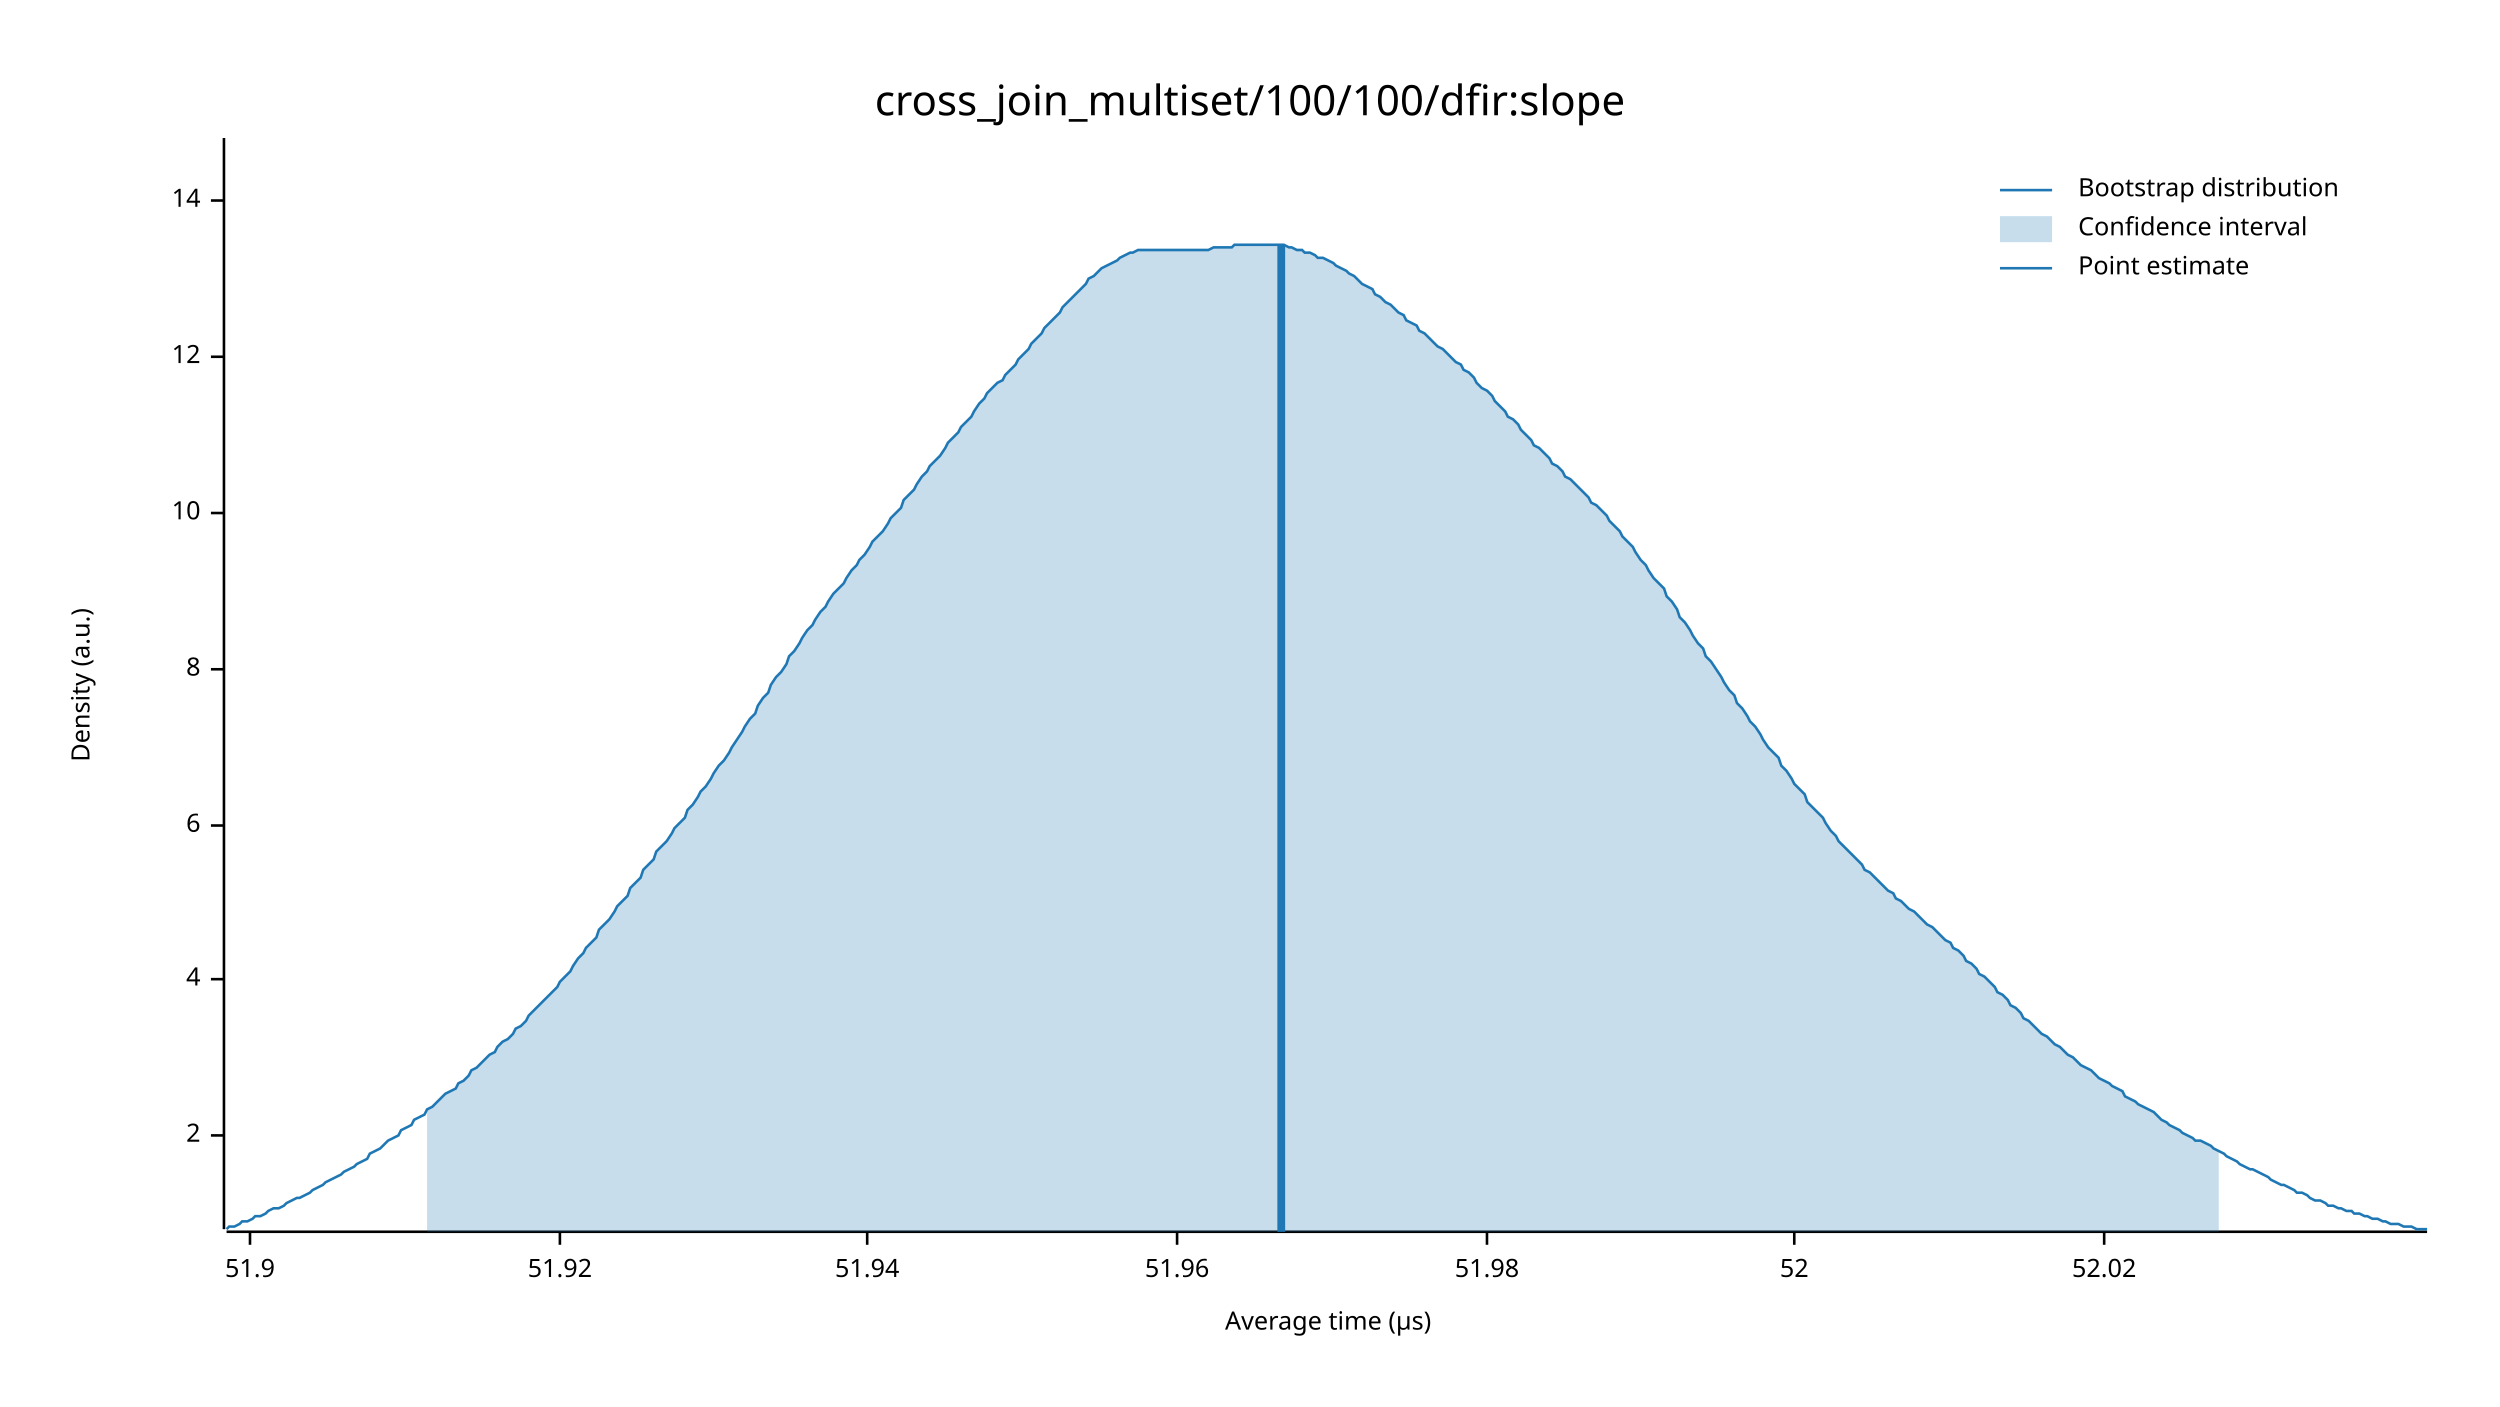
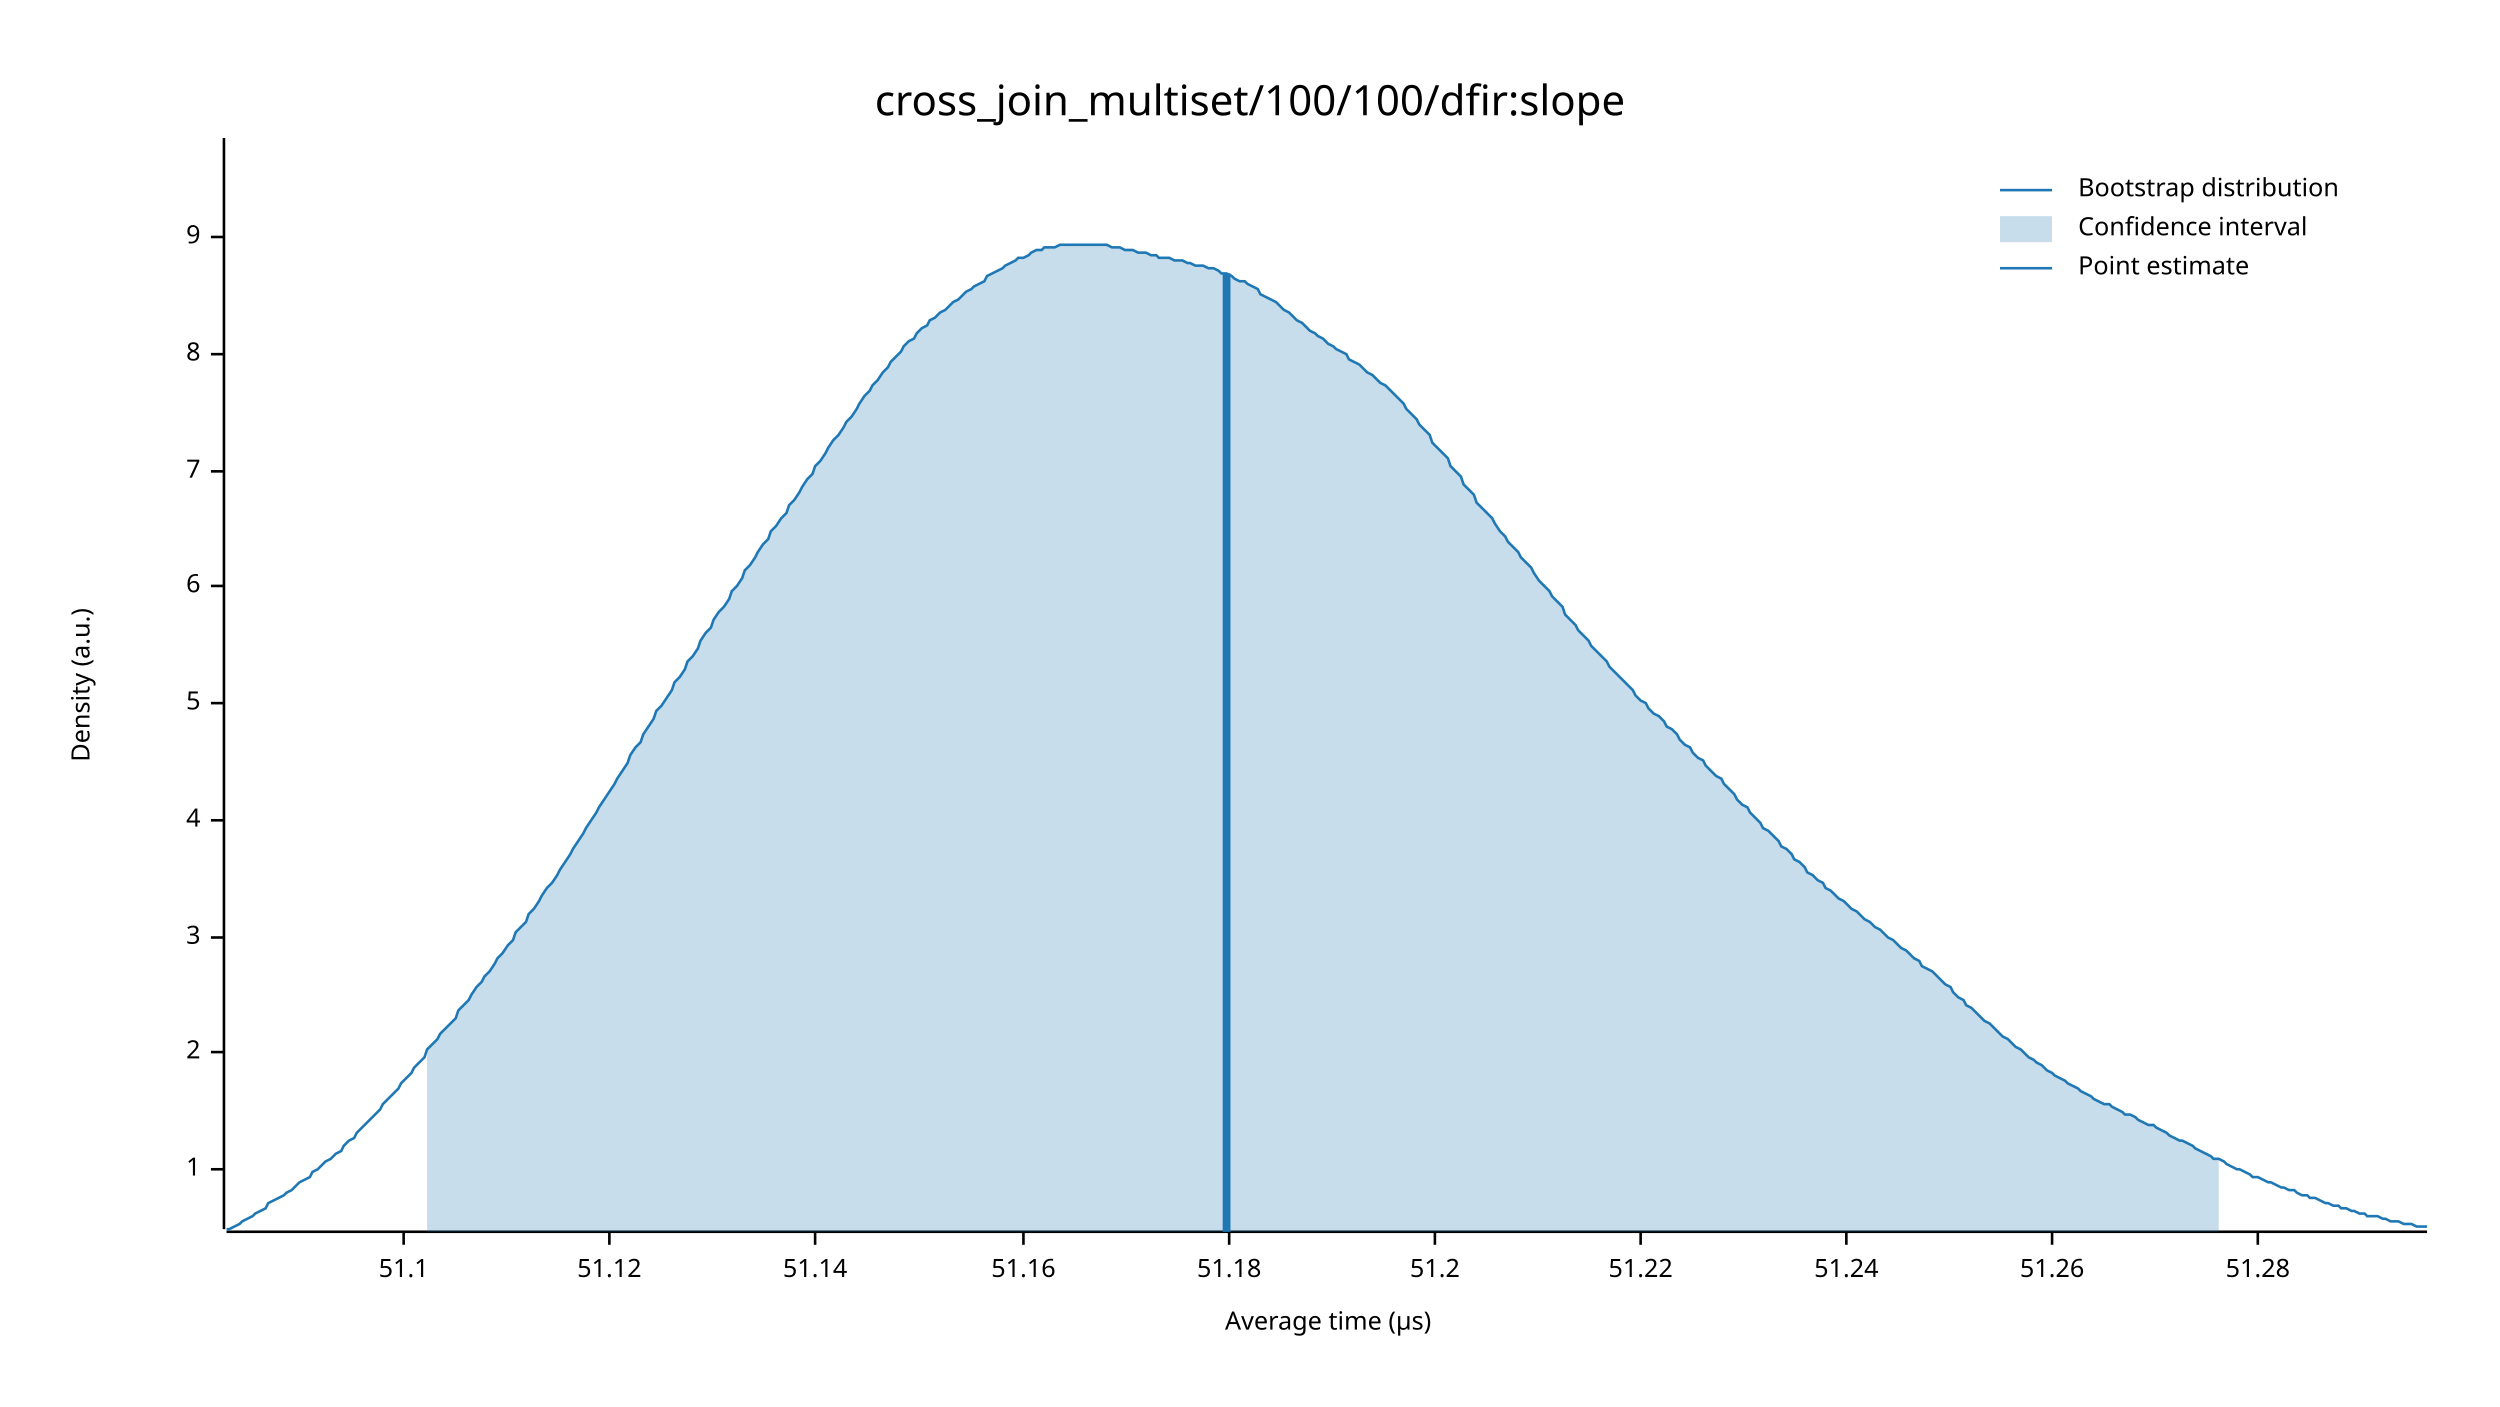
<svg xmlns="http://www.w3.org/2000/svg" width="960" height="540" viewBox="0 0 960 540">
  <text x="480" y="32" dy="0.76em" text-anchor="middle" font-family="sans-serif" font-size="16.129" opacity="1" fill="#000000">
cross_join_multiset/100/100/dfir:slope
</text>
  <text x="27" y="263" dy="0.76em" text-anchor="middle" font-family="sans-serif" font-size="9.677" opacity="1" fill="#000000" transform="rotate(270, 27, 263)">
Density (a.u.)
</text>
  <text x="510" y="513" dy="-0.5ex" text-anchor="middle" font-family="sans-serif" font-size="9.677" opacity="1" fill="#000000">
Average time (µs)
</text>
  <polyline fill="none" opacity="1" stroke="#000000" stroke-width="1" points="86,53 86,472 " />
-   <text x="77" y="436" dy="0.5ex" text-anchor="end" font-family="sans-serif" font-size="9.677" opacity="1" fill="#000000">
+   <text x="77" y="449" dy="0.5ex" text-anchor="end" font-family="sans-serif" font-size="9.677" opacity="1" fill="#000000">
+ 1
+ </text>
+   <polyline fill="none" opacity="1" stroke="#000000" stroke-width="1" points="81,449 86,449 " />
+   <text x="77" y="404" dy="0.5ex" text-anchor="end" font-family="sans-serif" font-size="9.677" opacity="1" fill="#000000">
2
</text>
-   <polyline fill="none" opacity="1" stroke="#000000" stroke-width="1" points="81,436 86,436 " />
-   <text x="77" y="376" dy="0.5ex" text-anchor="end" font-family="sans-serif" font-size="9.677" opacity="1" fill="#000000">
+   <polyline fill="none" opacity="1" stroke="#000000" stroke-width="1" points="81,404 86,404 " />
+   <text x="77" y="360" dy="0.5ex" text-anchor="end" font-family="sans-serif" font-size="9.677" opacity="1" fill="#000000">
+ 3
+ </text>
+   <polyline fill="none" opacity="1" stroke="#000000" stroke-width="1" points="81,360 86,360 " />
+   <text x="77" y="315" dy="0.5ex" text-anchor="end" font-family="sans-serif" font-size="9.677" opacity="1" fill="#000000">
4
</text>
-   <polyline fill="none" opacity="1" stroke="#000000" stroke-width="1" points="81,376 86,376 " />
-   <text x="77" y="317" dy="0.5ex" text-anchor="end" font-family="sans-serif" font-size="9.677" opacity="1" fill="#000000">
+   <polyline fill="none" opacity="1" stroke="#000000" stroke-width="1" points="81,315 86,315 " />
+   <text x="77" y="270" dy="0.5ex" text-anchor="end" font-family="sans-serif" font-size="9.677" opacity="1" fill="#000000">
+ 5
+ </text>
+   <polyline fill="none" opacity="1" stroke="#000000" stroke-width="1" points="81,270 86,270 " />
+   <text x="77" y="225" dy="0.5ex" text-anchor="end" font-family="sans-serif" font-size="9.677" opacity="1" fill="#000000">
6
</text>
-   <polyline fill="none" opacity="1" stroke="#000000" stroke-width="1" points="81,317 86,317 " />
-   <text x="77" y="257" dy="0.5ex" text-anchor="end" font-family="sans-serif" font-size="9.677" opacity="1" fill="#000000">
+   <polyline fill="none" opacity="1" stroke="#000000" stroke-width="1" points="81,225 86,225 " />
+   <text x="77" y="181" dy="0.5ex" text-anchor="end" font-family="sans-serif" font-size="9.677" opacity="1" fill="#000000">
+ 7
+ </text>
+   <polyline fill="none" opacity="1" stroke="#000000" stroke-width="1" points="81,181 86,181 " />
+   <text x="77" y="136" dy="0.5ex" text-anchor="end" font-family="sans-serif" font-size="9.677" opacity="1" fill="#000000">
8
</text>
-   <polyline fill="none" opacity="1" stroke="#000000" stroke-width="1" points="81,257 86,257 " />
-   <text x="77" y="197" dy="0.5ex" text-anchor="end" font-family="sans-serif" font-size="9.677" opacity="1" fill="#000000">
- 10
+   <polyline fill="none" opacity="1" stroke="#000000" stroke-width="1" points="81,136 86,136 " />
+   <text x="77" y="91" dy="0.5ex" text-anchor="end" font-family="sans-serif" font-size="9.677" opacity="1" fill="#000000">
+ 9
</text>
-   <polyline fill="none" opacity="1" stroke="#000000" stroke-width="1" points="81,197 86,197 " />
-   <text x="77" y="137" dy="0.5ex" text-anchor="end" font-family="sans-serif" font-size="9.677" opacity="1" fill="#000000">
- 12
+   <polyline fill="none" opacity="1" stroke="#000000" stroke-width="1" points="81,91 86,91 " />
+   <polyline fill="none" opacity="1" stroke="#000000" stroke-width="1" points="87,473 932,473 " />
+   <text x="155" y="483" dy="0.76em" text-anchor="middle" font-family="sans-serif" font-size="9.677" opacity="1" fill="#000000">
+ 51.1
</text>
-   <polyline fill="none" opacity="1" stroke="#000000" stroke-width="1" points="81,137 86,137 " />
-   <text x="77" y="77" dy="0.5ex" text-anchor="end" font-family="sans-serif" font-size="9.677" opacity="1" fill="#000000">
- 14
+   <polyline fill="none" opacity="1" stroke="#000000" stroke-width="1" points="155,473 155,478 " />
+   <text x="234" y="483" dy="0.76em" text-anchor="middle" font-family="sans-serif" font-size="9.677" opacity="1" fill="#000000">
+ 51.12
</text>
-   <polyline fill="none" opacity="1" stroke="#000000" stroke-width="1" points="81,77 86,77 " />
-   <polyline fill="none" opacity="1" stroke="#000000" stroke-width="1" points="87,473 932,473 " />
-   <text x="96" y="483" dy="0.76em" text-anchor="middle" font-family="sans-serif" font-size="9.677" opacity="1" fill="#000000">
- 51.9
+   <polyline fill="none" opacity="1" stroke="#000000" stroke-width="1" points="234,473 234,478 " />
+   <text x="313" y="483" dy="0.76em" text-anchor="middle" font-family="sans-serif" font-size="9.677" opacity="1" fill="#000000">
+ 51.14
</text>
-   <polyline fill="none" opacity="1" stroke="#000000" stroke-width="1" points="96,473 96,478 " />
-   <text x="215" y="483" dy="0.76em" text-anchor="middle" font-family="sans-serif" font-size="9.677" opacity="1" fill="#000000">
- 51.92
+   <polyline fill="none" opacity="1" stroke="#000000" stroke-width="1" points="313,473 313,478 " />
+   <text x="393" y="483" dy="0.76em" text-anchor="middle" font-family="sans-serif" font-size="9.677" opacity="1" fill="#000000">
+ 51.16
</text>
-   <polyline fill="none" opacity="1" stroke="#000000" stroke-width="1" points="215,473 215,478 " />
-   <text x="333" y="483" dy="0.76em" text-anchor="middle" font-family="sans-serif" font-size="9.677" opacity="1" fill="#000000">
- 51.94
+   <polyline fill="none" opacity="1" stroke="#000000" stroke-width="1" points="393,473 393,478 " />
+   <text x="472" y="483" dy="0.76em" text-anchor="middle" font-family="sans-serif" font-size="9.677" opacity="1" fill="#000000">
+ 51.18
</text>
-   <polyline fill="none" opacity="1" stroke="#000000" stroke-width="1" points="333,473 333,478 " />
-   <text x="452" y="483" dy="0.76em" text-anchor="middle" font-family="sans-serif" font-size="9.677" opacity="1" fill="#000000">
- 51.96
+   <polyline fill="none" opacity="1" stroke="#000000" stroke-width="1" points="472,473 472,478 " />
+   <text x="551" y="483" dy="0.76em" text-anchor="middle" font-family="sans-serif" font-size="9.677" opacity="1" fill="#000000">
+ 51.2
</text>
-   <polyline fill="none" opacity="1" stroke="#000000" stroke-width="1" points="452,473 452,478 " />
-   <text x="571" y="483" dy="0.76em" text-anchor="middle" font-family="sans-serif" font-size="9.677" opacity="1" fill="#000000">
- 51.98
+   <polyline fill="none" opacity="1" stroke="#000000" stroke-width="1" points="551,473 551,478 " />
+   <text x="630" y="483" dy="0.76em" text-anchor="middle" font-family="sans-serif" font-size="9.677" opacity="1" fill="#000000">
+ 51.22
</text>
-   <polyline fill="none" opacity="1" stroke="#000000" stroke-width="1" points="571,473 571,478 " />
-   <text x="689" y="483" dy="0.76em" text-anchor="middle" font-family="sans-serif" font-size="9.677" opacity="1" fill="#000000">
- 52
+   <polyline fill="none" opacity="1" stroke="#000000" stroke-width="1" points="630,473 630,478 " />
+   <text x="709" y="483" dy="0.76em" text-anchor="middle" font-family="sans-serif" font-size="9.677" opacity="1" fill="#000000">
+ 51.24
</text>
-   <polyline fill="none" opacity="1" stroke="#000000" stroke-width="1" points="689,473 689,478 " />
-   <text x="808" y="483" dy="0.76em" text-anchor="middle" font-family="sans-serif" font-size="9.677" opacity="1" fill="#000000">
- 52.02
+   <polyline fill="none" opacity="1" stroke="#000000" stroke-width="1" points="709,473 709,478 " />
+   <text x="788" y="483" dy="0.76em" text-anchor="middle" font-family="sans-serif" font-size="9.677" opacity="1" fill="#000000">
+ 51.26
</text>
-   <polyline fill="none" opacity="1" stroke="#000000" stroke-width="1" points="808,473 808,478 " />
-   <polyline fill="none" opacity="1" stroke="#1F78B4" stroke-width="1" points="87,472 88,471 90,471 92,470 93,469 95,469 97,468 98,467 100,467 102,466 103,465 105,464 107,464 109,463 110,462 112,461 114,460 115,460 117,459 119,458 120,457 122,456 124,455 125,454 127,453 129,452 131,451 132,450 134,449 136,448 137,447 139,446 141,445 142,443 144,442 146,441 147,440 149,438 151,437 153,436 154,434 156,433 158,432 159,430 161,429 163,428 164,426 166,425 168,423 169,422 171,420 173,419 175,418 176,416 178,415 180,413 181,411 183,410 185,408 186,407 188,405 190,404 191,402 193,400 195,399 197,397 198,395 200,394 202,392 203,390 205,388 207,386 208,385 210,383 212,381 214,379 215,377 217,375 219,373 220,371 222,368 224,366 225,364 227,362 229,360 230,357 232,355 234,353 236,350 237,348 239,346 241,344 242,341 244,339 246,337 247,334 249,332 251,330 252,327 254,325 256,323 258,320 259,318 261,316 263,314 264,311 266,309 268,306 269,304 271,302 273,299 274,297 276,294 278,292 280,289 281,287 283,284 285,281 286,279 288,276 290,274 291,271 293,268 295,266 296,263 298,260 300,258 302,255 303,252 305,250 307,247 308,245 310,242 312,240 313,238 315,235 317,233 318,231 320,228 322,226 324,224 325,222 327,219 329,217 330,215 332,213 334,210 335,208 337,206 339,204 341,201 342,199 344,197 346,195 347,192 349,190 351,188 352,186 354,183 356,181 357,179 359,177 361,175 363,172 364,170 366,168 368,166 369,164 371,162 373,160 374,158 376,155 378,153 379,151 381,149 383,147 385,146 386,144 388,142 390,140 391,138 393,136 395,134 396,132 398,130 400,128 401,126 403,124 405,122 407,120 408,118 410,116 412,114 413,113 415,111 417,109 418,107 420,106 422,104 423,103 425,102 427,101 429,100 430,99 432,98 434,97 435,97 437,96 439,96 440,96 442,96 444,96 445,96 447,96 449,96 451,96 452,96 454,96 456,96 457,96 459,96 461,96 462,96 464,96 466,95 468,95 469,95 471,95 473,95 474,94 476,94 478,94 479,94 481,94 483,94 484,94 486,94 488,94 490,94 491,94 493,94 495,95 496,95 498,96 500,96 501,97 503,97 505,98 506,99 508,99 510,100 512,101 513,102 515,103 517,104 518,105 520,106 522,108 523,109 525,110 527,111 528,113 530,114 532,116 534,117 535,118 537,120 539,121 540,123 542,124 544,125 545,127 547,128 549,130 550,131 552,133 554,134 556,136 557,137 559,139 561,140 562,142 564,143 566,145 567,147 569,149 571,150 573,152 574,154 576,156 578,158 579,160 581,161 583,163 584,165 586,167 588,169 589,171 591,172 593,174 595,176 596,178 598,179 600,181 601,183 603,184 605,186 606,187 608,189 610,191 611,193 613,194 615,196 617,198 618,200 620,202 622,204 623,206 625,208 627,210 628,212 630,215 632,217 633,219 635,222 637,224 639,226 640,229 642,231 644,234 645,237 647,239 649,242 650,244 652,247 654,249 655,252 657,254 659,257 661,260 662,262 664,265 666,267 667,270 669,272 671,275 672,277 674,279 676,282 677,284 679,287 681,289 683,291 684,294 686,296 688,299 689,301 691,303 693,305 694,308 696,310 698,312 700,314 701,316 703,319 705,321 706,323 708,325 710,327 711,328 713,330 715,332 716,334 718,335 720,337 722,339 723,340 725,342 727,343 728,345 730,346 732,348 733,349 735,350 737,352 738,353 740,355 742,356 744,358 745,359 747,361 749,362 750,364 752,365 754,367 755,369 757,370 759,372 760,374 762,375 764,377 766,379 767,381 769,382 771,384 772,386 774,387 776,389 777,391 779,392 781,394 782,395 784,397 786,398 788,400 789,401 791,402 793,404 794,405 796,406 798,408 799,409 801,410 803,411 804,412 806,414 808,415 810,416 811,417 813,418 815,419 816,421 818,422 820,423 821,424 823,425 825,426 827,427 828,428 830,430 832,431 833,432 835,433 837,434 838,435 840,436 842,437 843,438 845,438 847,439 849,440 850,441 852,442 854,443 855,444 857,445 859,446 860,447 862,448 864,449 865,449 867,450 869,451 871,452 872,453 874,454 876,455 877,455 879,456 881,457 882,458 884,458 886,459 887,460 889,461 891,461 893,462 894,463 896,463 898,464 899,464 901,465 903,465 904,466 906,466 908,467 909,467 911,468 913,468 915,469 916,469 918,470 920,470 921,470 923,471 925,471 926,471 928,472 930,472 932,472 " />
-   <polygon opacity="0.25" fill="#1F78B4" points="164,426 166,425 168,423 169,422 171,420 173,419 175,418 176,416 178,415 180,413 181,411 183,410 185,408 186,407 188,405 190,404 191,402 193,400 195,399 197,397 198,395 200,394 202,392 203,390 205,388 207,386 208,385 210,383 212,381 214,379 215,377 217,375 219,373 220,371 222,368 224,366 225,364 227,362 229,360 230,357 232,355 234,353 236,350 237,348 239,346 241,344 242,341 244,339 246,337 247,334 249,332 251,330 252,327 254,325 256,323 258,320 259,318 261,316 263,314 264,311 266,309 268,306 269,304 271,302 273,299 274,297 276,294 278,292 280,289 281,287 283,284 285,281 286,279 288,276 290,274 291,271 293,268 295,266 296,263 298,260 300,258 302,255 303,252 305,250 307,247 308,245 310,242 312,240 313,238 315,235 317,233 318,231 320,228 322,226 324,224 325,222 327,219 329,217 330,215 332,213 334,210 335,208 337,206 339,204 341,201 342,199 344,197 346,195 347,192 349,190 351,188 352,186 354,183 356,181 357,179 359,177 361,175 363,172 364,170 366,168 368,166 369,164 371,162 373,160 374,158 376,155 378,153 379,151 381,149 383,147 385,146 386,144 388,142 390,140 391,138 393,136 395,134 396,132 398,130 400,128 401,126 403,124 405,122 407,120 408,118 410,116 412,114 413,113 415,111 417,109 418,107 420,106 422,104 423,103 425,102 427,101 429,100 430,99 432,98 434,97 435,97 437,96 439,96 440,96 442,96 444,96 445,96 447,96 449,96 451,96 452,96 454,96 456,96 457,96 459,96 461,96 462,96 464,96 466,95 468,95 469,95 471,95 473,95 474,94 476,94 478,94 479,94 481,94 483,94 484,94 486,94 488,94 490,94 491,94 493,94 495,95 496,95 498,96 500,96 501,97 503,97 505,98 506,99 508,99 510,100 512,101 513,102 515,103 517,104 518,105 520,106 522,108 523,109 525,110 527,111 528,113 530,114 532,116 534,117 535,118 537,120 539,121 540,123 542,124 544,125 545,127 547,128 549,130 550,131 552,133 554,134 556,136 557,137 559,139 561,140 562,142 564,143 566,145 567,147 569,149 571,150 573,152 574,154 576,156 578,158 579,160 581,161 583,163 584,165 586,167 588,169 589,171 591,172 593,174 595,176 596,178 598,179 600,181 601,183 603,184 605,186 606,187 608,189 610,191 611,193 613,194 615,196 617,198 618,200 620,202 622,204 623,206 625,208 627,210 628,212 630,215 632,217 633,219 635,222 637,224 639,226 640,229 642,231 644,234 645,237 647,239 649,242 650,244 652,247 654,249 655,252 657,254 659,257 661,260 662,262 664,265 666,267 667,270 669,272 671,275 672,277 674,279 676,282 677,284 679,287 681,289 683,291 684,294 686,296 688,299 689,301 691,303 693,305 694,308 696,310 698,312 700,314 701,316 703,319 705,321 706,323 708,325 710,327 711,328 713,330 715,332 716,334 718,335 720,337 722,339 723,340 725,342 727,343 728,345 730,346 732,348 733,349 735,350 737,352 738,353 740,355 742,356 744,358 745,359 747,361 749,362 750,364 752,365 754,367 755,369 757,370 759,372 760,374 762,375 764,377 766,379 767,381 769,382 771,384 772,386 774,387 776,389 777,391 779,392 781,394 782,395 784,397 786,398 788,400 789,401 791,402 793,404 794,405 796,406 798,408 799,409 801,410 803,411 804,412 806,414 808,415 810,416 811,417 813,418 815,419 816,421 818,422 820,423 821,424 823,425 825,426 827,427 828,428 830,430 832,431 833,432 835,433 837,434 838,435 840,436 842,437 843,438 845,438 847,439 849,440 850,441 852,442 852,473 164,473 " />
-   <polyline fill="none" opacity="1" stroke="#1F78B4" stroke-width="3" points="492,473 492,94 " />
+   <polyline fill="none" opacity="1" stroke="#000000" stroke-width="1" points="788,473 788,478 " />
+   <text x="867" y="483" dy="0.76em" text-anchor="middle" font-family="sans-serif" font-size="9.677" opacity="1" fill="#000000">
+ 51.28
+ </text>
+   <polyline fill="none" opacity="1" stroke="#000000" stroke-width="1" points="867,473 867,478 " />
+   <polyline fill="none" opacity="1" stroke="#1F78B4" stroke-width="1" points="87,472 88,472 90,471 92,470 93,469 95,468 97,467 98,466 100,465 102,464 103,462 105,461 107,460 109,459 110,458 112,457 114,455 115,454 117,453 119,452 120,450 122,449 124,447 125,446 127,445 129,443 131,442 132,440 134,438 136,437 137,435 139,433 141,431 142,430 144,428 146,426 147,424 149,422 151,420 153,418 154,416 156,414 158,412 159,410 161,408 163,406 164,403 166,401 168,399 169,397 171,395 173,393 175,391 176,388 178,386 180,384 181,382 183,379 185,377 186,375 188,373 190,370 191,368 193,366 195,363 197,361 198,358 200,356 202,354 203,351 205,349 207,346 208,344 210,341 212,339 214,336 215,334 217,331 219,328 220,326 222,323 224,320 225,318 227,315 229,312 230,310 232,307 234,304 236,301 237,299 239,296 241,293 242,290 244,287 246,285 247,282 249,279 251,276 252,273 254,271 256,268 258,265 259,262 261,260 263,257 264,254 266,252 268,249 269,246 271,243 273,241 274,238 276,235 278,233 280,230 281,227 283,225 285,222 286,219 288,217 290,214 291,212 293,209 295,207 296,204 298,202 300,199 302,197 303,194 305,192 307,189 308,187 310,184 312,182 313,179 315,177 317,174 318,172 320,169 322,167 324,164 325,162 327,160 329,157 330,155 332,152 334,150 335,148 337,146 339,143 341,141 342,139 344,137 346,135 347,133 349,131 351,130 352,128 354,126 356,125 357,123 359,122 361,120 363,119 364,118 366,116 368,115 369,114 371,112 373,111 374,110 376,109 378,108 379,106 381,105 383,104 385,103 386,102 388,101 390,100 391,99 393,99 395,98 396,97 398,96 400,96 401,95 403,95 405,95 407,94 408,94 410,94 412,94 413,94 415,94 417,94 418,94 420,94 422,94 423,94 425,94 427,95 429,95 430,95 432,96 434,96 435,96 437,97 439,97 440,97 442,98 444,98 445,99 447,99 449,99 451,100 452,100 454,100 456,101 457,101 459,102 461,102 462,102 464,103 466,103 468,104 469,105 471,105 473,106 474,107 476,108 478,108 479,109 481,110 483,111 484,113 486,114 488,115 490,116 491,117 493,119 495,120 496,121 498,123 500,124 501,125 503,127 505,128 506,129 508,130 510,132 512,133 513,134 515,135 517,136 518,138 520,139 522,140 523,141 525,143 527,144 528,145 530,147 532,148 534,150 535,151 537,153 539,155 540,157 542,159 544,161 545,163 547,165 549,167 550,170 552,172 554,174 556,176 557,179 559,181 561,183 562,186 564,188 566,190 567,193 569,195 571,197 573,199 574,201 576,204 578,206 579,208 581,210 583,212 584,214 586,216 588,218 589,220 591,223 593,225 595,227 596,229 598,231 600,233 601,236 603,238 605,240 606,242 608,244 610,246 611,248 613,250 615,252 617,254 618,256 620,258 622,260 623,261 625,263 627,265 628,267 630,269 632,270 633,272 635,274 637,275 639,277 640,279 642,280 644,282 645,284 647,286 649,287 650,289 652,291 654,292 655,294 657,296 659,298 661,299 662,301 664,303 666,305 667,307 669,309 671,310 672,312 674,314 676,316 677,318 679,319 681,321 683,323 684,325 686,326 688,328 689,330 691,331 693,333 694,335 696,336 698,338 700,339 701,341 703,342 705,344 706,345 708,346 710,348 711,349 713,350 715,352 716,353 718,354 720,356 722,357 723,358 725,360 727,361 728,362 730,364 732,365 733,366 735,368 737,369 738,371 740,372 742,373 744,375 745,376 747,378 749,379 750,381 752,383 754,384 755,386 757,387 759,389 760,390 762,392 764,393 766,395 767,396 769,398 771,399 772,400 774,402 776,403 777,404 779,406 781,407 782,408 784,409 786,411 788,412 789,413 791,414 793,415 794,416 796,417 798,418 799,419 801,420 803,421 804,422 806,423 808,424 810,424 811,425 813,426 815,427 816,428 818,428 820,429 821,430 823,431 825,432 827,432 828,433 830,434 832,435 833,436 835,437 837,438 838,438 840,439 842,440 843,441 845,442 847,443 849,444 850,445 852,445 854,446 855,447 857,448 859,449 860,449 862,450 864,451 865,452 867,452 869,453 871,454 872,454 874,455 876,456 877,456 879,457 881,457 882,458 884,459 886,459 887,460 889,460 891,461 893,462 894,462 896,463 898,463 899,464 901,464 903,465 904,465 906,466 908,466 909,467 911,467 913,467 915,468 916,468 918,469 920,469 921,469 923,470 925,470 926,470 928,471 930,471 932,471 " />
+   <polygon opacity="0.25" fill="#1F78B4" points="164,403 166,401 168,399 169,397 171,395 173,393 175,391 176,388 178,386 180,384 181,382 183,379 185,377 186,375 188,373 190,370 191,368 193,366 195,363 197,361 198,358 200,356 202,354 203,351 205,349 207,346 208,344 210,341 212,339 214,336 215,334 217,331 219,328 220,326 222,323 224,320 225,318 227,315 229,312 230,310 232,307 234,304 236,301 237,299 239,296 241,293 242,290 244,287 246,285 247,282 249,279 251,276 252,273 254,271 256,268 258,265 259,262 261,260 263,257 264,254 266,252 268,249 269,246 271,243 273,241 274,238 276,235 278,233 280,230 281,227 283,225 285,222 286,219 288,217 290,214 291,212 293,209 295,207 296,204 298,202 300,199 302,197 303,194 305,192 307,189 308,187 310,184 312,182 313,179 315,177 317,174 318,172 320,169 322,167 324,164 325,162 327,160 329,157 330,155 332,152 334,150 335,148 337,146 339,143 341,141 342,139 344,137 346,135 347,133 349,131 351,130 352,128 354,126 356,125 357,123 359,122 361,120 363,119 364,118 366,116 368,115 369,114 371,112 373,111 374,110 376,109 378,108 379,106 381,105 383,104 385,103 386,102 388,101 390,100 391,99 393,99 395,98 396,97 398,96 400,96 401,95 403,95 405,95 407,94 408,94 410,94 412,94 413,94 415,94 417,94 418,94 420,94 422,94 423,94 425,94 427,95 429,95 430,95 432,96 434,96 435,96 437,97 439,97 440,97 442,98 444,98 445,99 447,99 449,99 451,100 452,100 454,100 456,101 457,101 459,102 461,102 462,102 464,103 466,103 468,104 469,105 471,105 473,106 474,107 476,108 478,108 479,109 481,110 483,111 484,113 486,114 488,115 490,116 491,117 493,119 495,120 496,121 498,123 500,124 501,125 503,127 505,128 506,129 508,130 510,132 512,133 513,134 515,135 517,136 518,138 520,139 522,140 523,141 525,143 527,144 528,145 530,147 532,148 534,150 535,151 537,153 539,155 540,157 542,159 544,161 545,163 547,165 549,167 550,170 552,172 554,174 556,176 557,179 559,181 561,183 562,186 564,188 566,190 567,193 569,195 571,197 573,199 574,201 576,204 578,206 579,208 581,210 583,212 584,214 586,216 588,218 589,220 591,223 593,225 595,227 596,229 598,231 600,233 601,236 603,238 605,240 606,242 608,244 610,246 611,248 613,250 615,252 617,254 618,256 620,258 622,260 623,261 625,263 627,265 628,267 630,269 632,270 633,272 635,274 637,275 639,277 640,279 642,280 644,282 645,284 647,286 649,287 650,289 652,291 654,292 655,294 657,296 659,298 661,299 662,301 664,303 666,305 667,307 669,309 671,310 672,312 674,314 676,316 677,318 679,319 681,321 683,323 684,325 686,326 688,328 689,330 691,331 693,333 694,335 696,336 698,338 700,339 701,341 703,342 705,344 706,345 708,346 710,348 711,349 713,350 715,352 716,353 718,354 720,356 722,357 723,358 725,360 727,361 728,362 730,364 732,365 733,366 735,368 737,369 738,371 740,372 742,373 744,375 745,376 747,378 749,379 750,381 752,383 754,384 755,386 757,387 759,389 760,390 762,392 764,393 766,395 767,396 769,398 771,399 772,400 774,402 776,403 777,404 779,406 781,407 782,408 784,409 786,411 788,412 789,413 791,414 793,415 794,416 796,417 798,418 799,419 801,420 803,421 804,422 806,423 808,424 810,424 811,425 813,426 815,427 816,428 818,428 820,429 821,430 823,431 825,432 827,432 828,433 830,434 832,435 833,436 835,437 837,438 838,438 840,439 842,440 843,441 845,442 847,443 849,444 850,445 852,445 852,473 164,473 " />
+   <polyline fill="none" opacity="1" stroke="#1F78B4" stroke-width="3" points="471,473 471,105 " />
  <text x="798" y="68" dy="0.76em" text-anchor="start" font-family="sans-serif" font-size="9.677" opacity="1" fill="#000000">
Bootstrap distribution
</text>
  <text x="798" y="83" dy="0.76em" text-anchor="start" font-family="sans-serif" font-size="9.677" opacity="1" fill="#000000">
Confidence interval
</text>
  <text x="798" y="98" dy="0.76em" text-anchor="start" font-family="sans-serif" font-size="9.677" opacity="1" fill="#000000">
Point estimate
</text>
  <polyline fill="none" opacity="1" stroke="#1F78B4" stroke-width="1" points="768,73 788,73 " />
  <rect x="768" y="83" width="20" height="10" opacity="0.25" fill="#1F78B4" stroke="none" />
  <polyline fill="none" opacity="1" stroke="#1F78B4" stroke-width="1" points="768,103 788,103 " />
</svg>
